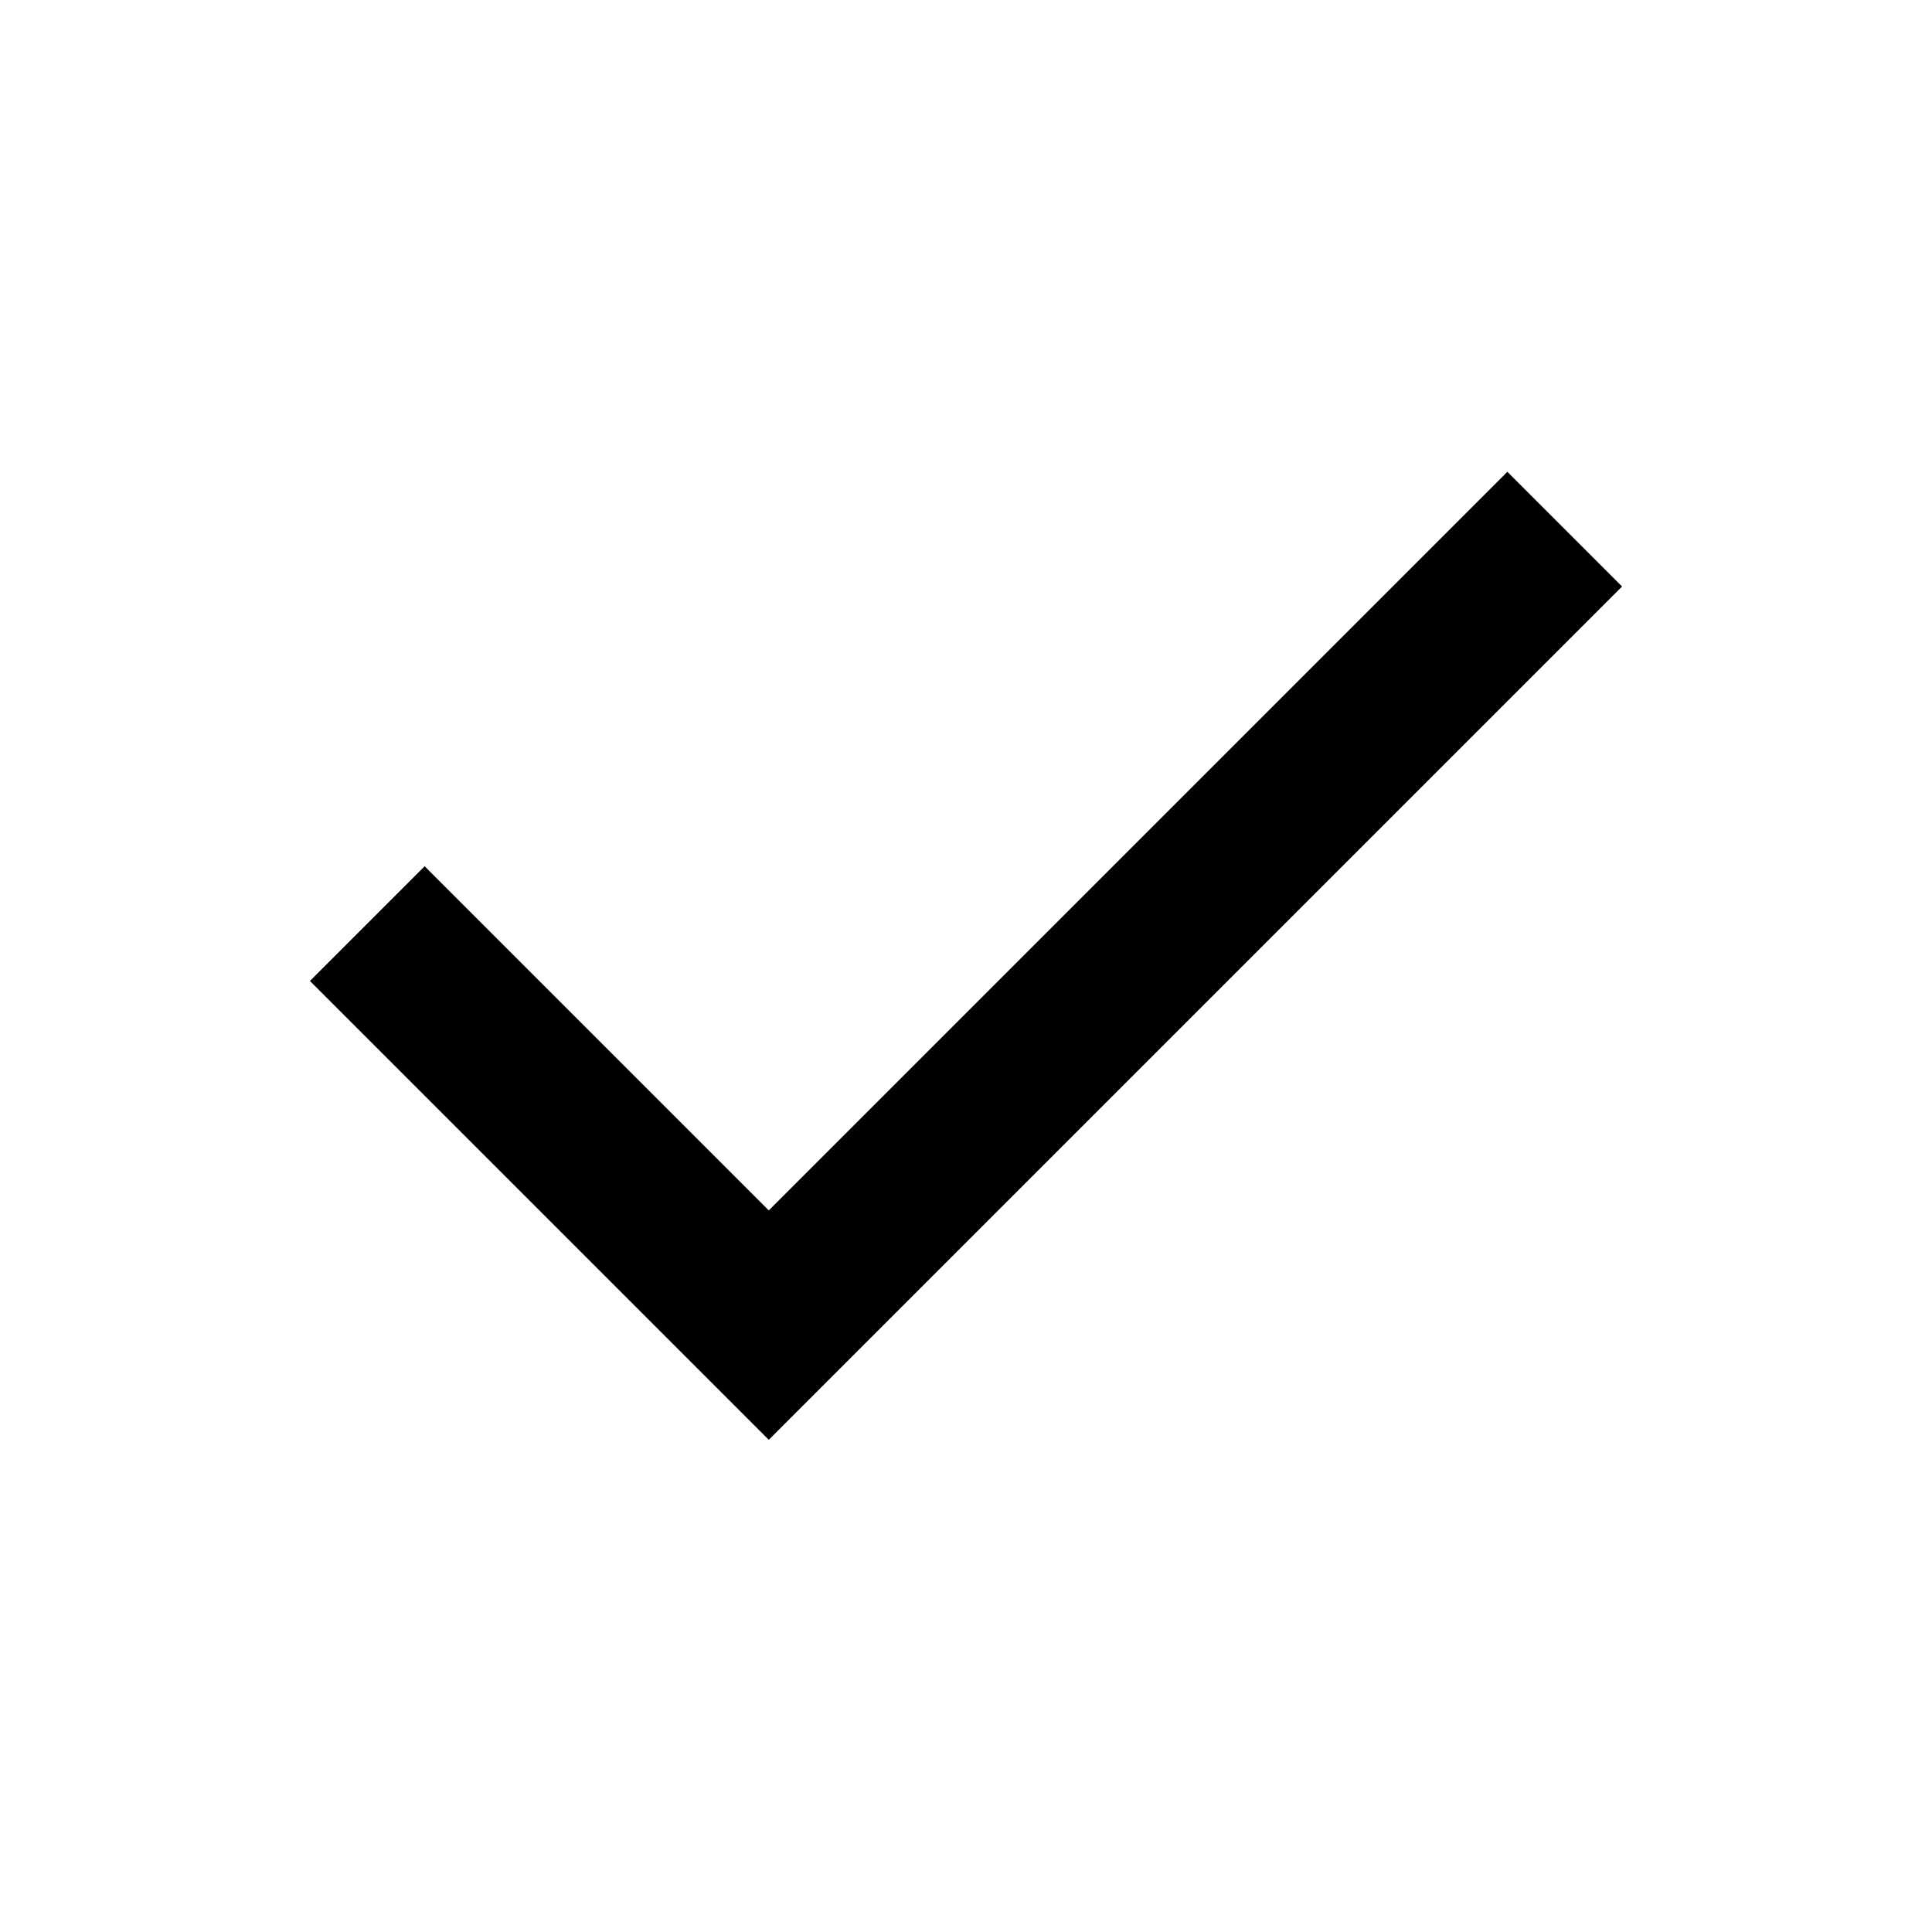
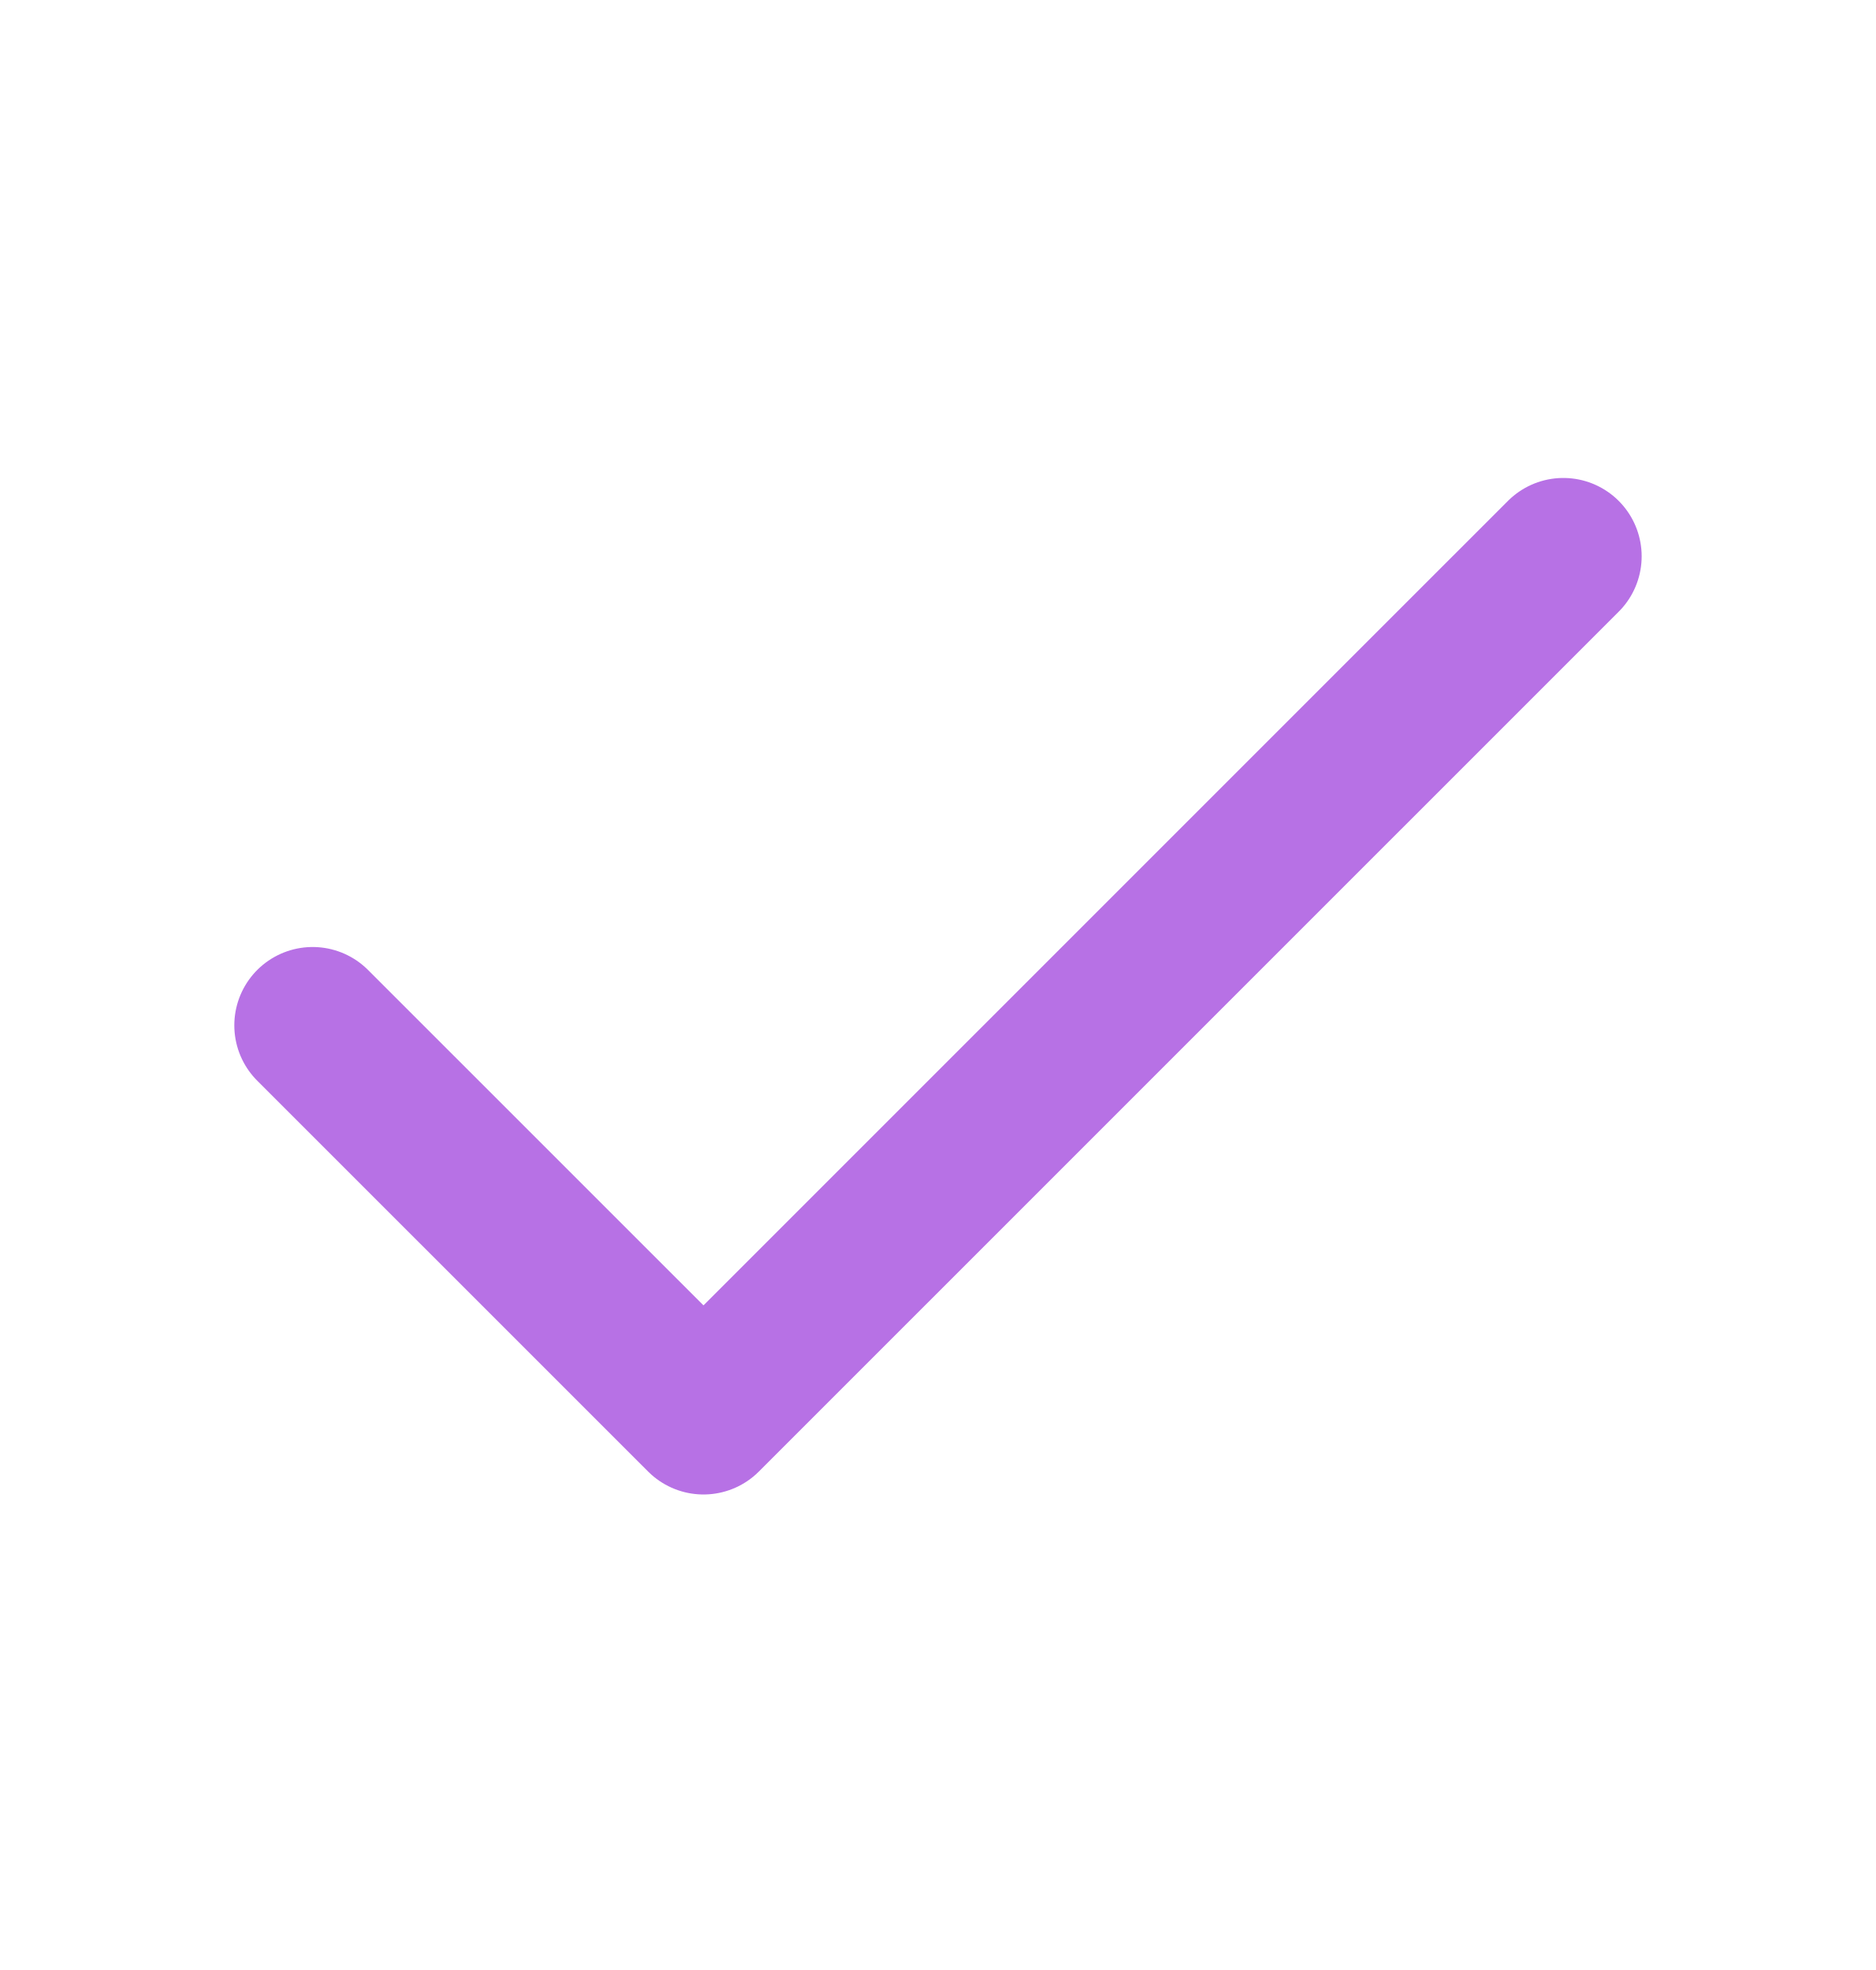
- <svg xmlns="http://www.w3.org/2000/svg" viewBox="0 0 24 24">
-   <path d="m9.55 17.886-5.7-5.7 1.425-1.425 4.275 4.275 9.175-9.175 1.425 1.425z" />
+ <svg xmlns="http://www.w3.org/2000/svg" width="20" height="21" viewBox="0 0 20 21" fill="none">
+   <path d="M16.667 5.93L7.5 15.096L3.333 10.93" stroke="#B771E5" stroke-width="1.67" stroke-linecap="round" stroke-linejoin="round" />
</svg>
